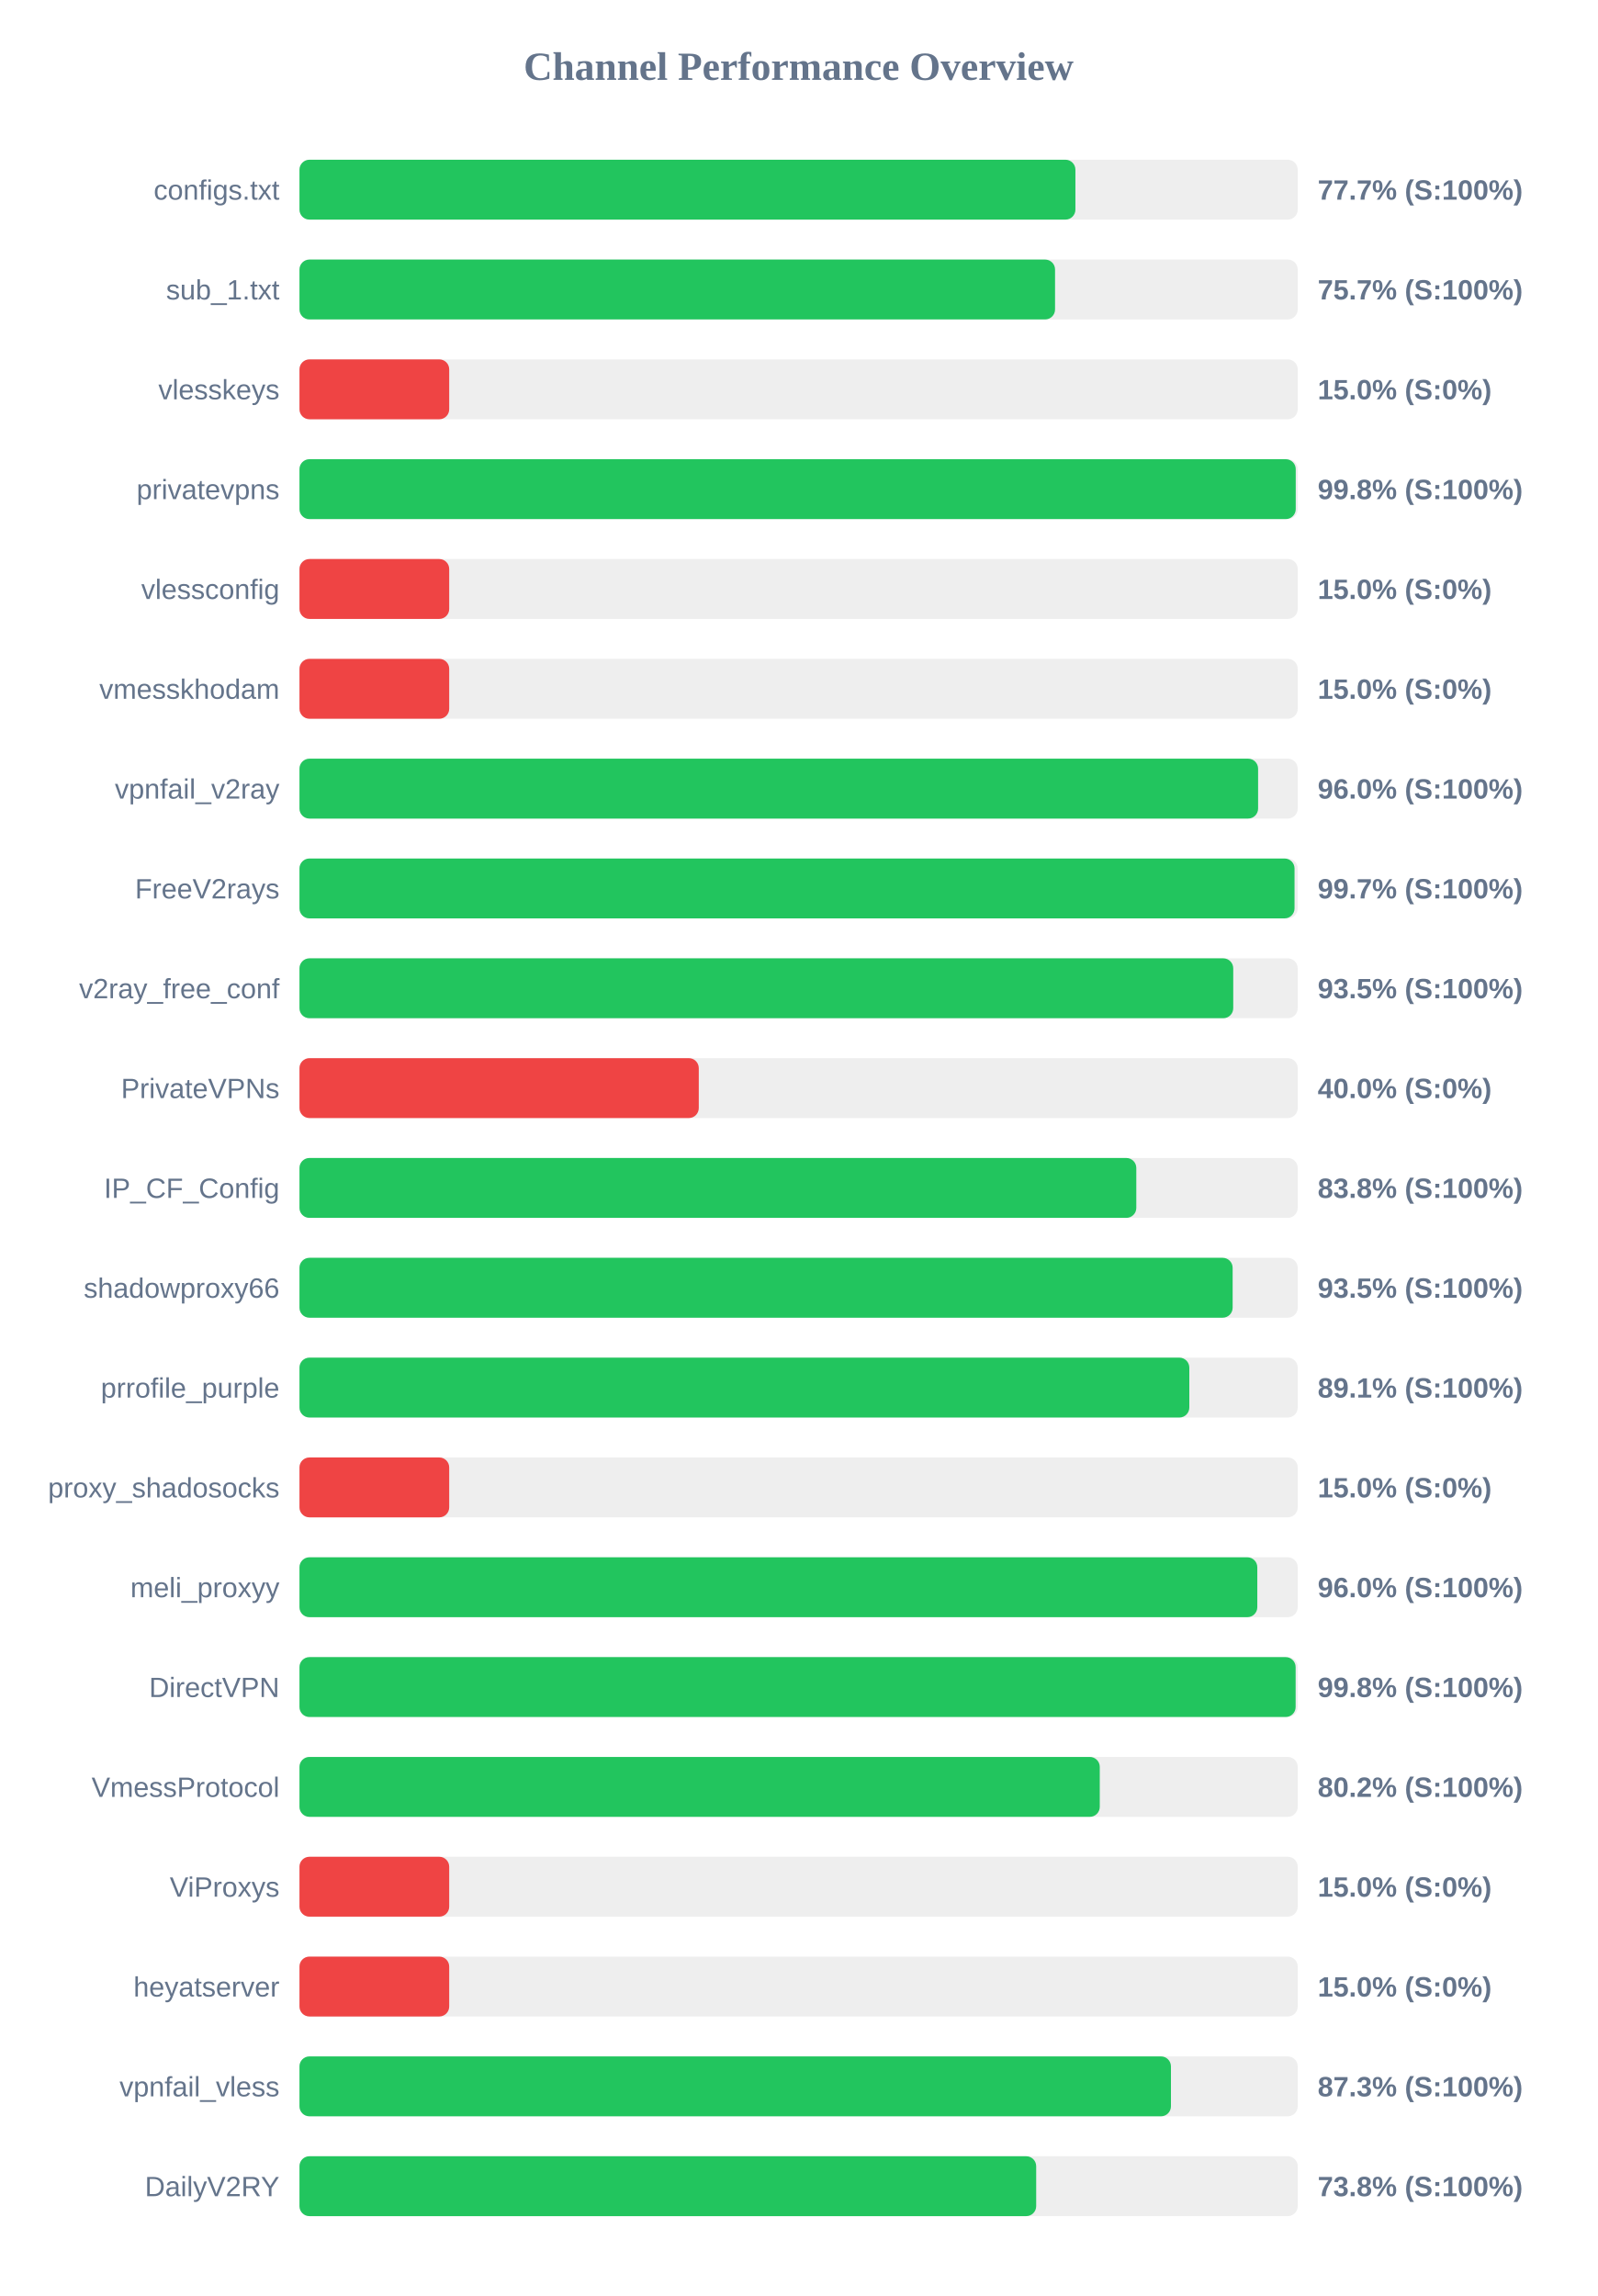
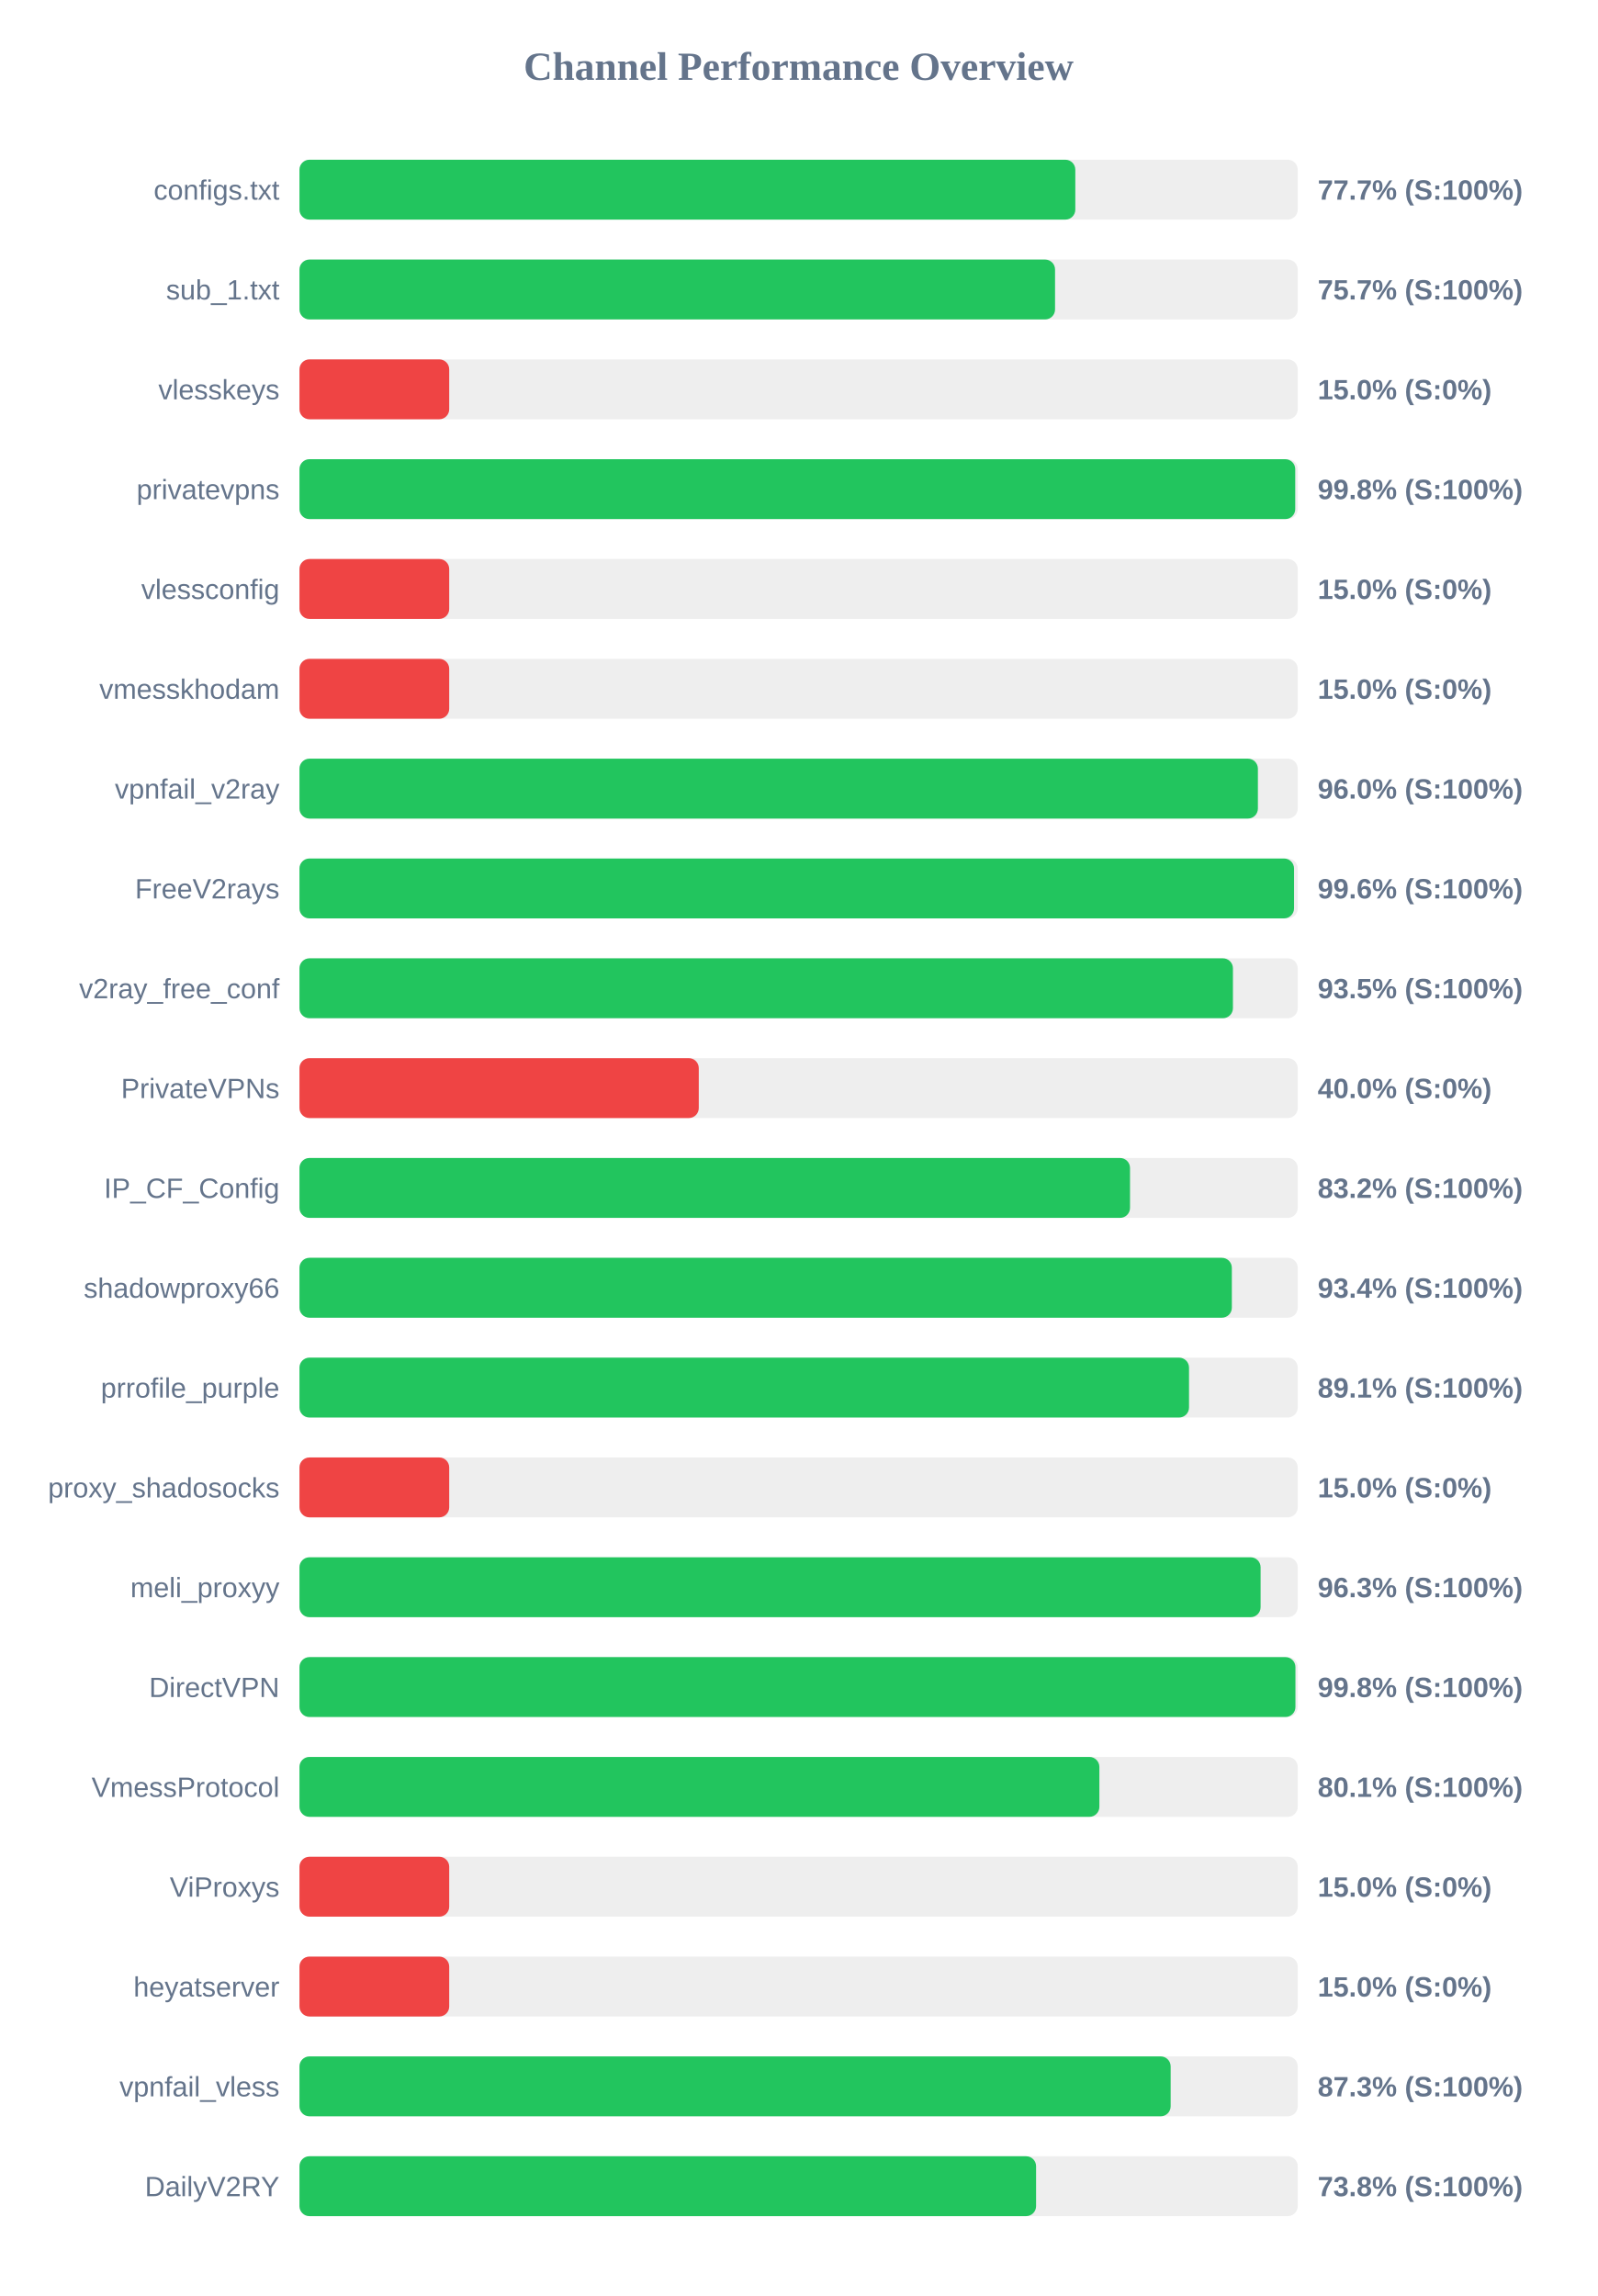
<svg xmlns="http://www.w3.org/2000/svg" width="800" height="1150" version="1.1">
  <style>
        .row { font: 14px Arial; fill: #64748b; }
        .score { font: bold 14px Arial; fill: #64748b; }
    </style>
  <text x="400" y="40" text-anchor="middle" font-size="20px" font-weight="bold" fill="#64748b">Channel Performance Overview</text>
  <rect x="150" y="80" width="500" height="30" fill="#eee" rx="5" />
-   <rect x="150" y="80" width="388.65" height="30" fill="#22c55e" rx="5" />
+   <rect x="150" y="80" width="388.6" height="30" fill="#22c55e" rx="5" />
  <text x="140" y="100" text-anchor="end" class="row">configs.txt</text>
  <text x="660" y="100" text-anchor="start" class="score">77.7% (S:100%)</text>
  <rect x="150" y="130" width="500" height="30" fill="#eee" rx="5" />
  <rect x="150" y="130" width="378.45" height="30" fill="#22c55e" rx="5" />
  <text x="140" y="150" text-anchor="end" class="row">sub_1.txt</text>
  <text x="660" y="150" text-anchor="start" class="score">75.7% (S:100%)</text>
  <rect x="150" y="180" width="500" height="30" fill="#eee" rx="5" />
  <rect x="150" y="180" width="75.0" height="30" fill="#ef4444" rx="5" />
  <text x="140" y="200" text-anchor="end" class="row">vlesskeys</text>
  <text x="660" y="200" text-anchor="start" class="score">15.0% (S:0%)</text>
  <rect x="150" y="230" width="500" height="30" fill="#eee" rx="5" />
-   <rect x="150" y="230" width="499.0" height="30" fill="#22c55e" rx="5" />
+   <rect x="150" y="230" width="498.75" height="30" fill="#22c55e" rx="5" />
  <text x="140" y="250" text-anchor="end" class="row">privatevpns</text>
  <text x="660" y="250" text-anchor="start" class="score">99.8% (S:100%)</text>
  <rect x="150" y="280" width="500" height="30" fill="#eee" rx="5" />
  <rect x="150" y="280" width="75.0" height="30" fill="#ef4444" rx="5" />
  <text x="140" y="300" text-anchor="end" class="row">vlessconfig</text>
  <text x="660" y="300" text-anchor="start" class="score">15.0% (S:0%)</text>
  <rect x="150" y="330" width="500" height="30" fill="#eee" rx="5" />
  <rect x="150" y="330" width="75.0" height="30" fill="#ef4444" rx="5" />
  <text x="140" y="350" text-anchor="end" class="row">vmesskhodam</text>
  <text x="660" y="350" text-anchor="start" class="score">15.0% (S:0%)</text>
  <rect x="150" y="380" width="500" height="30" fill="#eee" rx="5" />
-   <rect x="150" y="380" width="480.15" height="30" fill="#22c55e" rx="5" />
+   <rect x="150" y="380" width="480.05" height="30" fill="#22c55e" rx="5" />
  <text x="140" y="400" text-anchor="end" class="row">vpnfail_v2ray</text>
  <text x="660" y="400" text-anchor="start" class="score">96.0% (S:100%)</text>
  <rect x="150" y="430" width="500" height="30" fill="#eee" rx="5" />
-   <rect x="150" y="430" width="498.4" height="30" fill="#22c55e" rx="5" />
+   <rect x="150" y="430" width="498.15" height="30" fill="#22c55e" rx="5" />
  <text x="140" y="450" text-anchor="end" class="row">FreeV2rays</text>
-   <text x="660" y="450" text-anchor="start" class="score">99.7% (S:100%)</text>
+   <text x="660" y="450" text-anchor="start" class="score">99.6% (S:100%)</text>
  <rect x="150" y="480" width="500" height="30" fill="#eee" rx="5" />
-   <rect x="150" y="480" width="467.7" height="30" fill="#22c55e" rx="5" />
+   <rect x="150" y="480" width="467.55" height="30" fill="#22c55e" rx="5" />
  <text x="140" y="500" text-anchor="end" class="row">v2ray_free_conf</text>
  <text x="660" y="500" text-anchor="start" class="score">93.5% (S:100%)</text>
  <rect x="150" y="530" width="500" height="30" fill="#eee" rx="5" />
  <rect x="150" y="530" width="200.0" height="30" fill="#ef4444" rx="5" />
  <text x="140" y="550" text-anchor="end" class="row">PrivateVPNs</text>
  <text x="660" y="550" text-anchor="start" class="score">40.0% (S:0%)</text>
  <rect x="150" y="580" width="500" height="30" fill="#eee" rx="5" />
-   <rect x="150" y="580" width="419.15" height="30" fill="#22c55e" rx="5" />
+   <rect x="150" y="580" width="416.0" height="30" fill="#22c55e" rx="5" />
  <text x="140" y="600" text-anchor="end" class="row">IP_CF_Config</text>
-   <text x="660" y="600" text-anchor="start" class="score">83.8% (S:100%)</text>
+   <text x="660" y="600" text-anchor="start" class="score">83.2% (S:100%)</text>
  <rect x="150" y="630" width="500" height="30" fill="#eee" rx="5" />
-   <rect x="150" y="630" width="467.4" height="30" fill="#22c55e" rx="5" />
+   <rect x="150" y="630" width="467.0" height="30" fill="#22c55e" rx="5" />
  <text x="140" y="650" text-anchor="end" class="row">shadowproxy66</text>
-   <text x="660" y="650" text-anchor="start" class="score">93.5% (S:100%)</text>
+   <text x="660" y="650" text-anchor="start" class="score">93.4% (S:100%)</text>
  <rect x="150" y="680" width="500" height="30" fill="#eee" rx="5" />
-   <rect x="150" y="680" width="445.7" height="30" fill="#22c55e" rx="5" />
+   <rect x="150" y="680" width="445.55" height="30" fill="#22c55e" rx="5" />
  <text x="140" y="700" text-anchor="end" class="row">prrofile_purple</text>
  <text x="660" y="700" text-anchor="start" class="score">89.1% (S:100%)</text>
  <rect x="150" y="730" width="500" height="30" fill="#eee" rx="5" />
  <rect x="150" y="730" width="75.0" height="30" fill="#ef4444" rx="5" />
  <text x="140" y="750" text-anchor="end" class="row">proxy_shadosocks</text>
  <text x="660" y="750" text-anchor="start" class="score">15.0% (S:0%)</text>
  <rect x="150" y="780" width="500" height="30" fill="#eee" rx="5" />
-   <rect x="150" y="780" width="479.75" height="30" fill="#22c55e" rx="5" />
+   <rect x="150" y="780" width="481.4" height="30" fill="#22c55e" rx="5" />
  <text x="140" y="800" text-anchor="end" class="row">meli_proxyy</text>
-   <text x="660" y="800" text-anchor="start" class="score">96.0% (S:100%)</text>
+   <text x="660" y="800" text-anchor="start" class="score">96.3% (S:100%)</text>
  <rect x="150" y="830" width="500" height="30" fill="#eee" rx="5" />
-   <rect x="150" y="830" width="498.95" height="30" fill="#22c55e" rx="5" />
+   <rect x="150" y="830" width="498.85" height="30" fill="#22c55e" rx="5" />
  <text x="140" y="850" text-anchor="end" class="row">DirectVPN</text>
  <text x="660" y="850" text-anchor="start" class="score">99.8% (S:100%)</text>
  <rect x="150" y="880" width="500" height="30" fill="#eee" rx="5" />
-   <rect x="150" y="880" width="400.85" height="30" fill="#22c55e" rx="5" />
+   <rect x="150" y="880" width="400.65" height="30" fill="#22c55e" rx="5" />
  <text x="140" y="900" text-anchor="end" class="row">VmessProtocol</text>
-   <text x="660" y="900" text-anchor="start" class="score">80.2% (S:100%)</text>
+   <text x="660" y="900" text-anchor="start" class="score">80.1% (S:100%)</text>
  <rect x="150" y="930" width="500" height="30" fill="#eee" rx="5" />
  <rect x="150" y="930" width="75.0" height="30" fill="#ef4444" rx="5" />
  <text x="140" y="950" text-anchor="end" class="row">ViProxys</text>
  <text x="660" y="950" text-anchor="start" class="score">15.0% (S:0%)</text>
  <rect x="150" y="980" width="500" height="30" fill="#eee" rx="5" />
  <rect x="150" y="980" width="75.0" height="30" fill="#ef4444" rx="5" />
  <text x="140" y="1000" text-anchor="end" class="row">heyatserver</text>
  <text x="660" y="1000" text-anchor="start" class="score">15.0% (S:0%)</text>
  <rect x="150" y="1030" width="500" height="30" fill="#eee" rx="5" />
-   <rect x="150" y="1030" width="436.5" height="30" fill="#22c55e" rx="5" />
+   <rect x="150" y="1030" width="436.35" height="30" fill="#22c55e" rx="5" />
  <text x="140" y="1050" text-anchor="end" class="row">vpnfail_vless</text>
  <text x="660" y="1050" text-anchor="start" class="score">87.3% (S:100%)</text>
  <rect x="150" y="1080" width="500" height="30" fill="#eee" rx="5" />
-   <rect x="150" y="1080" width="369.0" height="30" fill="#22c55e" rx="5" />
+   <rect x="150" y="1080" width="368.95" height="30" fill="#22c55e" rx="5" />
  <text x="140" y="1100" text-anchor="end" class="row">DailyV2RY</text>
  <text x="660" y="1100" text-anchor="start" class="score">73.8% (S:100%)</text>
</svg>
